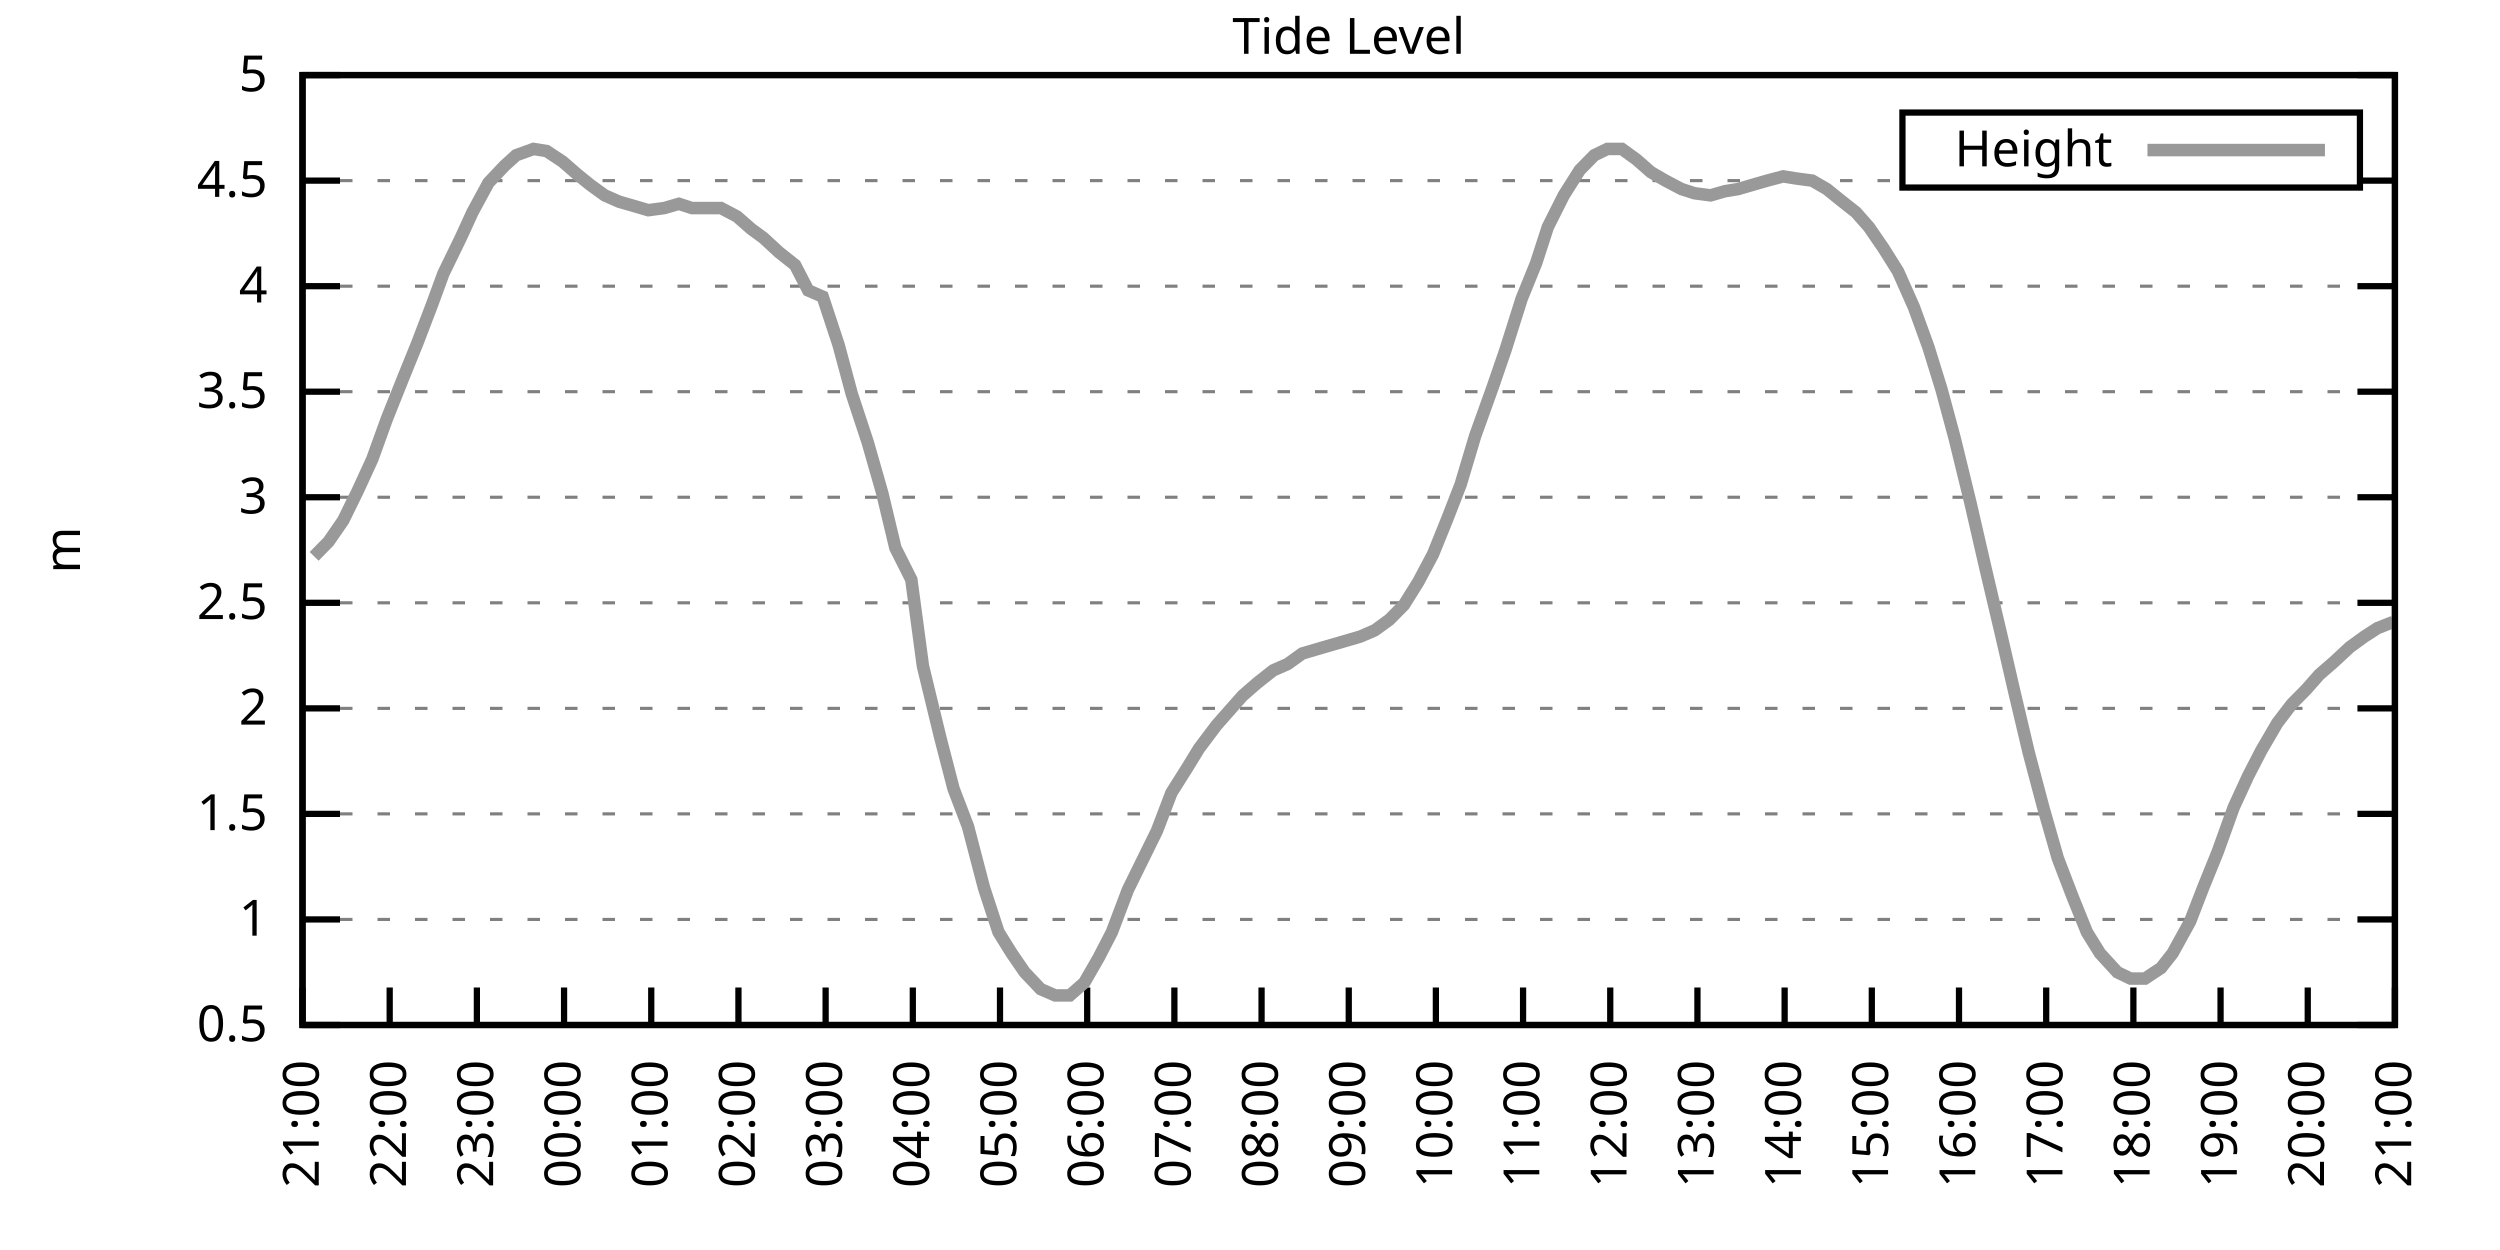
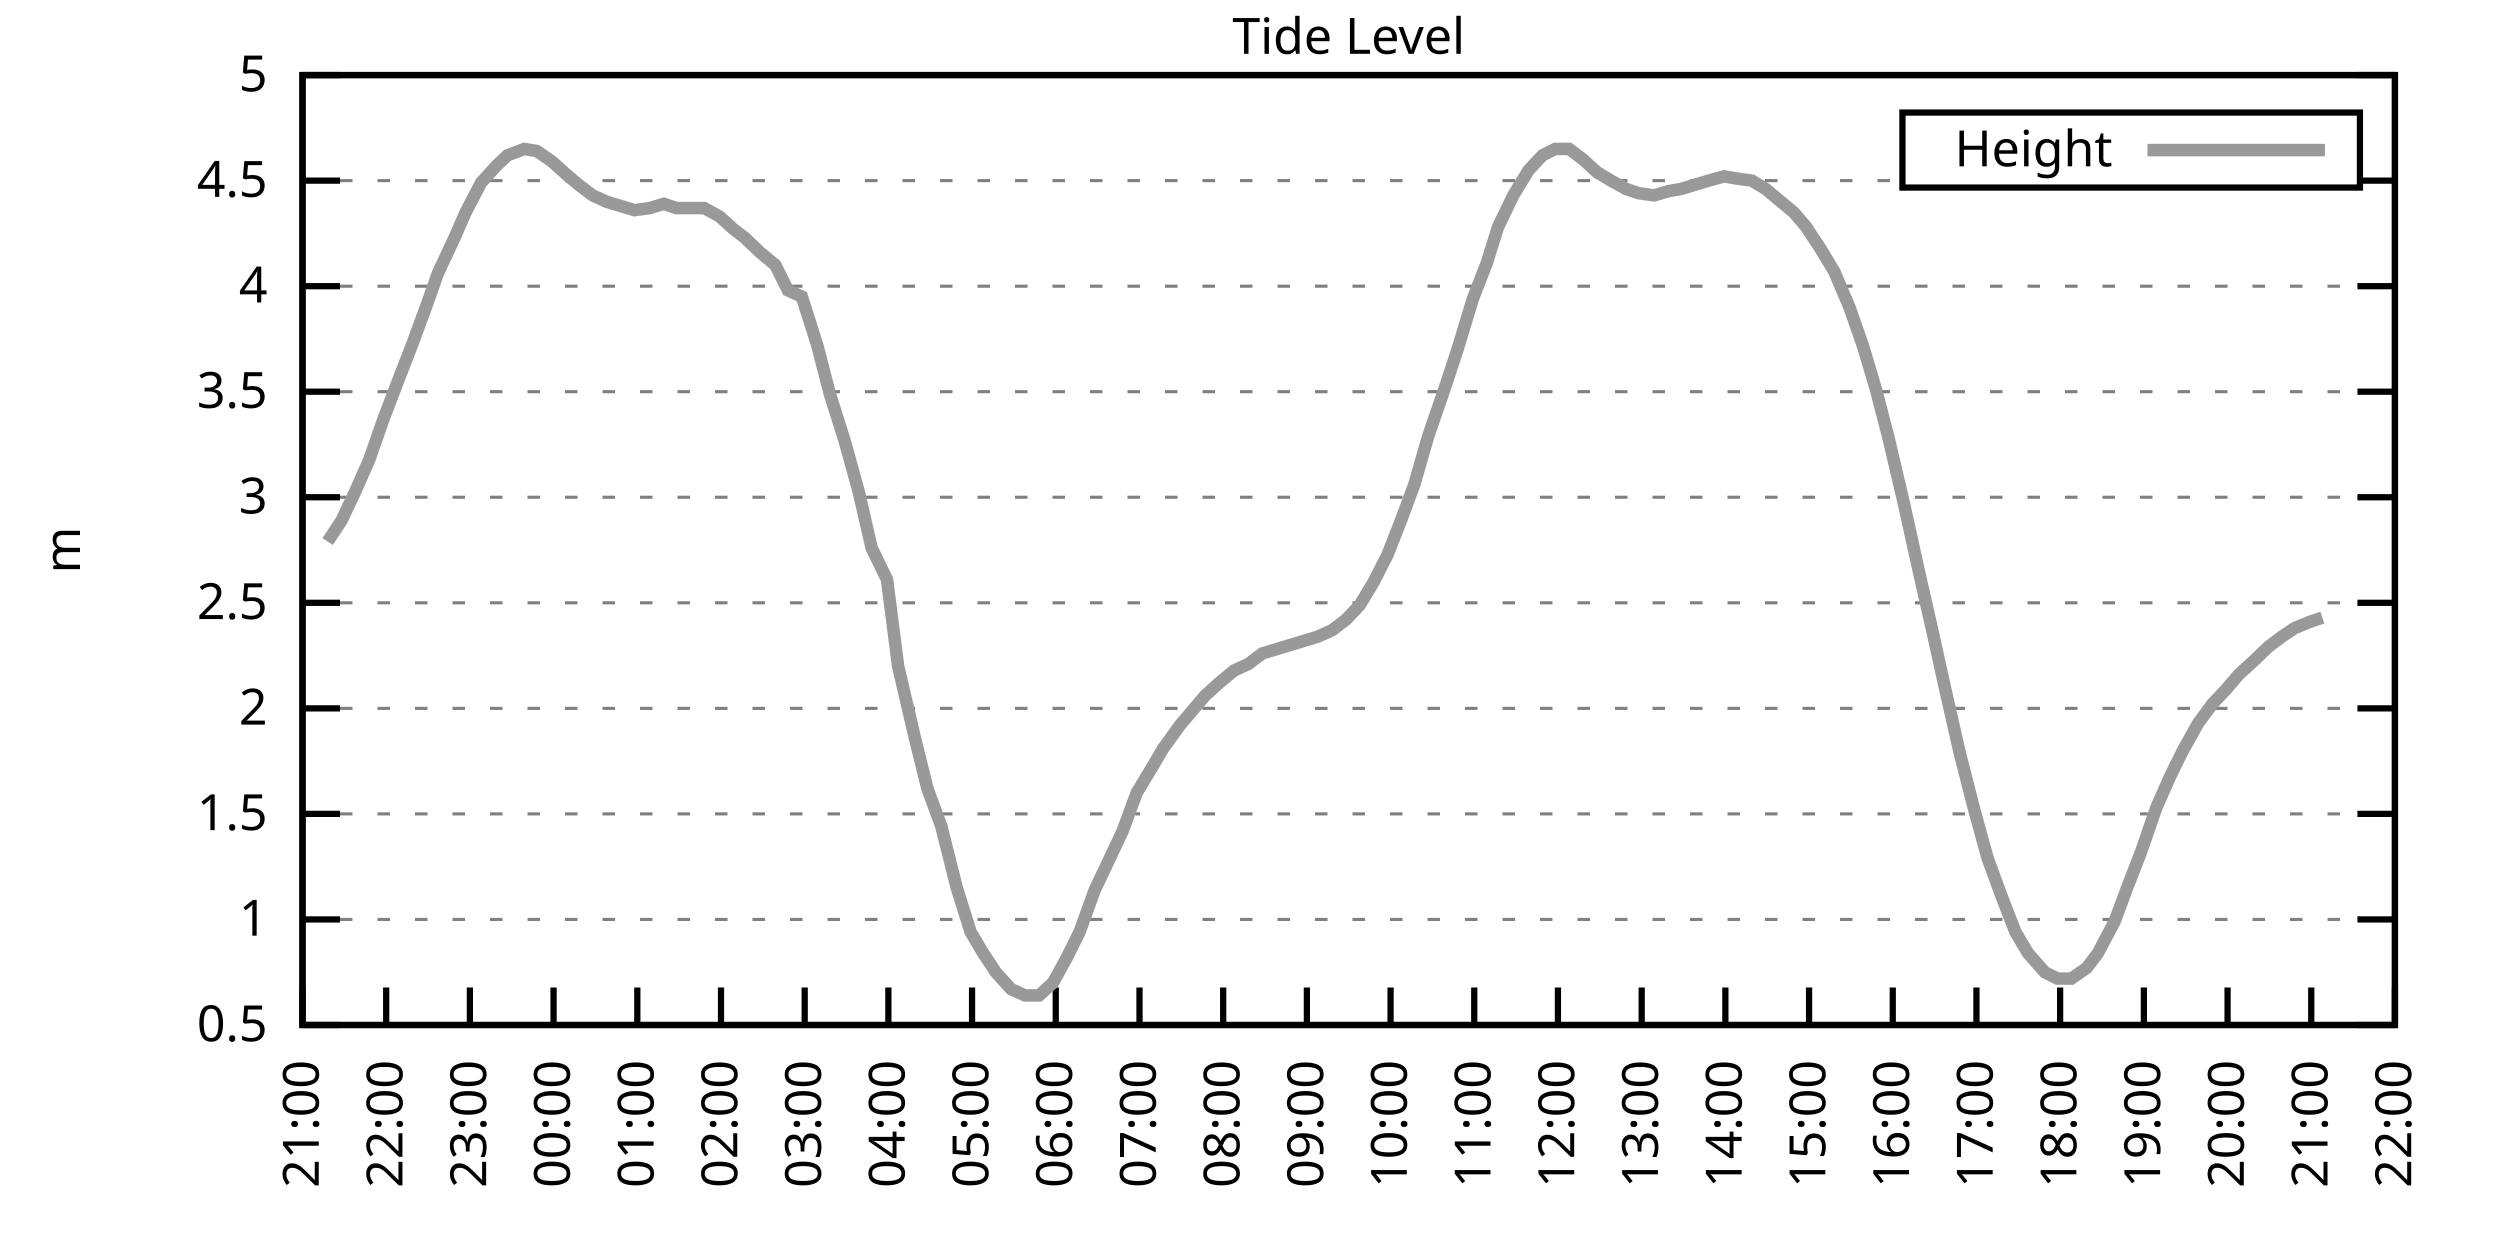
<svg xmlns="http://www.w3.org/2000/svg" xmlns:xlink="http://www.w3.org/1999/xlink" width="400" height="200" viewBox="0 0 400 200">
  <g id="gnuplot_canvas">
    <rect x="0" y="0" width="400" height="200" fill="none" />
    <defs>
      <circle id="gpDot" r="0.5" stroke-width="0.5" stroke="currentColor" />
      <path id="gpPt0" stroke-width="0.333" stroke="currentColor" d="M-1,0 h2 M0,-1 v2" />
      <path id="gpPt1" stroke-width="0.333" stroke="currentColor" d="M-1,-1 L1,1 M1,-1 L-1,1" />
      <path id="gpPt2" stroke-width="0.333" stroke="currentColor" d="M-1,0 L1,0 M0,-1 L0,1 M-1,-1 L1,1 M-1,1 L1,-1" />
      <rect id="gpPt3" stroke-width="0.333" stroke="currentColor" x="-1" y="-1" width="2" height="2" />
      <rect id="gpPt4" stroke-width="0.333" stroke="currentColor" fill="currentColor" x="-1" y="-1" width="2" height="2" />
      <circle id="gpPt5" stroke-width="0.333" stroke="currentColor" cx="0" cy="0" r="1" />
      <use xlink:href="#gpPt5" id="gpPt6" fill="currentColor" stroke="none" />
      <path id="gpPt7" stroke-width="0.333" stroke="currentColor" d="M0,-1.33 L-1.33,0.67 L1.33,0.67 z" />
      <use xlink:href="#gpPt7" id="gpPt8" fill="currentColor" stroke="none" />
      <use xlink:href="#gpPt7" id="gpPt9" stroke="currentColor" transform="rotate(180)" />
      <use xlink:href="#gpPt9" id="gpPt10" fill="currentColor" stroke="none" />
      <use xlink:href="#gpPt3" id="gpPt11" stroke="currentColor" transform="rotate(45)" />
      <use xlink:href="#gpPt11" id="gpPt12" fill="currentColor" stroke="none" />
      <path id="gpPt13" stroke-width="0.333" stroke="currentColor" d="M0,1.330 L1.265,0.411 L0.782,-1.067 L-0.782,-1.076 L-1.265,0.411 z" />
      <use xlink:href="#gpPt13" id="gpPt14" fill="currentColor" stroke="none" />
      <filter id="textbox" filterUnits="objectBoundingBox" x="0" y="0" height="1" width="1">
        <feFlood flood-color="white" flood-opacity="1" result="bgnd" />
        <feComposite in="SourceGraphic" in2="bgnd" operator="atop" />
      </filter>
      <filter id="greybox" filterUnits="objectBoundingBox" x="0" y="0" height="1" width="1">
        <feFlood flood-color="lightgrey" flood-opacity="1" result="grey" />
        <feComposite in="SourceGraphic" in2="grey" operator="atop" />
      </filter>
    </defs>
    <g fill="none" color="white" stroke="currentColor" stroke-width="1.00" stroke-linecap="butt" stroke-linejoin="miter">
</g>
    <g fill="none" color="black" stroke="currentColor" stroke-width="1.00" stroke-linecap="butt" stroke-linejoin="miter">
      <g stroke="none" shape-rendering="crispEdges">
        <polygon fill="rgb(255, 255, 255)" points="48.40,164.00 383.18,164.00 383.18,12.02 48.40,12.02 " />
      </g>
    </g>
    <g fill="none" color="black" stroke="currentColor" stroke-width="1.00" stroke-linecap="butt" stroke-linejoin="miter">
</g>
    <g fill="none" color="black" stroke="black" stroke-width="0.50" stroke-linecap="butt" stroke-linejoin="miter">
</g>
    <g fill="none" color="gray" stroke="currentColor" stroke-width="0.50" stroke-linecap="butt" stroke-linejoin="miter">
      <path stroke="gray" stroke-dasharray="2,4" class="gridline" d="M48.40,164.00 L383.19,164.00  " />
    </g>
    <g fill="none" color="gray" stroke="gray" stroke-width="1.00" stroke-linecap="butt" stroke-linejoin="miter">
</g>
    <g fill="none" color="black" stroke="currentColor" stroke-width="1.00" stroke-linecap="butt" stroke-linejoin="miter">
      <path stroke="black" d="M48.40,164.00 L54.40,164.00 M383.19,164.00 L377.19,164.00  " />
      <g transform="translate(42.80,166.60)" stroke="none" fill="black" font-family="Sans" font-size="8.00" text-anchor="end">
        <text>
          <tspan font-family="Sans"> 0.5</tspan>
        </text>
      </g>
    </g>
    <g fill="none" color="black" stroke="currentColor" stroke-width="1.00" stroke-linecap="butt" stroke-linejoin="miter">
</g>
    <g fill="none" color="black" stroke="black" stroke-width="0.50" stroke-linecap="butt" stroke-linejoin="miter">
</g>
    <g fill="none" color="gray" stroke="currentColor" stroke-width="0.50" stroke-linecap="butt" stroke-linejoin="miter">
      <path stroke="gray" stroke-dasharray="2,4" class="gridline" d="M48.40,147.11 L383.19,147.11  " />
    </g>
    <g fill="none" color="gray" stroke="gray" stroke-width="1.00" stroke-linecap="butt" stroke-linejoin="miter">
</g>
    <g fill="none" color="black" stroke="currentColor" stroke-width="1.00" stroke-linecap="butt" stroke-linejoin="miter">
      <path stroke="black" d="M48.40,147.11 L54.40,147.11 M383.19,147.11 L377.19,147.11  " />
      <g transform="translate(42.80,149.71)" stroke="none" fill="black" font-family="Sans" font-size="8.00" text-anchor="end">
        <text>
          <tspan font-family="Sans"> 1</tspan>
        </text>
      </g>
    </g>
    <g fill="none" color="black" stroke="currentColor" stroke-width="1.00" stroke-linecap="butt" stroke-linejoin="miter">
</g>
    <g fill="none" color="black" stroke="black" stroke-width="0.50" stroke-linecap="butt" stroke-linejoin="miter">
</g>
    <g fill="none" color="gray" stroke="currentColor" stroke-width="0.50" stroke-linecap="butt" stroke-linejoin="miter">
      <path stroke="gray" stroke-dasharray="2,4" class="gridline" d="M48.40,130.22 L383.19,130.22  " />
    </g>
    <g fill="none" color="gray" stroke="gray" stroke-width="1.00" stroke-linecap="butt" stroke-linejoin="miter">
</g>
    <g fill="none" color="black" stroke="currentColor" stroke-width="1.00" stroke-linecap="butt" stroke-linejoin="miter">
      <path stroke="black" d="M48.40,130.22 L54.40,130.22 M383.19,130.22 L377.19,130.22  " />
      <g transform="translate(42.80,132.82)" stroke="none" fill="black" font-family="Sans" font-size="8.00" text-anchor="end">
        <text>
          <tspan font-family="Sans"> 1.5</tspan>
        </text>
      </g>
    </g>
    <g fill="none" color="black" stroke="currentColor" stroke-width="1.00" stroke-linecap="butt" stroke-linejoin="miter">
</g>
    <g fill="none" color="black" stroke="black" stroke-width="0.50" stroke-linecap="butt" stroke-linejoin="miter">
</g>
    <g fill="none" color="gray" stroke="currentColor" stroke-width="0.50" stroke-linecap="butt" stroke-linejoin="miter">
      <path stroke="gray" stroke-dasharray="2,4" class="gridline" d="M48.40,113.34 L383.19,113.34  " />
    </g>
    <g fill="none" color="gray" stroke="gray" stroke-width="1.00" stroke-linecap="butt" stroke-linejoin="miter">
</g>
    <g fill="none" color="black" stroke="currentColor" stroke-width="1.00" stroke-linecap="butt" stroke-linejoin="miter">
      <path stroke="black" d="M48.40,113.34 L54.40,113.34 M383.19,113.34 L377.19,113.34  " />
      <g transform="translate(42.80,115.94)" stroke="none" fill="black" font-family="Sans" font-size="8.00" text-anchor="end">
        <text>
          <tspan font-family="Sans"> 2</tspan>
        </text>
      </g>
    </g>
    <g fill="none" color="black" stroke="currentColor" stroke-width="1.00" stroke-linecap="butt" stroke-linejoin="miter">
</g>
    <g fill="none" color="black" stroke="black" stroke-width="0.50" stroke-linecap="butt" stroke-linejoin="miter">
</g>
    <g fill="none" color="gray" stroke="currentColor" stroke-width="0.50" stroke-linecap="butt" stroke-linejoin="miter">
      <path stroke="gray" stroke-dasharray="2,4" class="gridline" d="M48.40,96.45 L383.19,96.45  " />
    </g>
    <g fill="none" color="gray" stroke="gray" stroke-width="1.00" stroke-linecap="butt" stroke-linejoin="miter">
</g>
    <g fill="none" color="black" stroke="currentColor" stroke-width="1.00" stroke-linecap="butt" stroke-linejoin="miter">
      <path stroke="black" d="M48.40,96.45 L54.40,96.45 M383.19,96.45 L377.19,96.45  " />
      <g transform="translate(42.80,99.05)" stroke="none" fill="black" font-family="Sans" font-size="8.00" text-anchor="end">
        <text>
          <tspan font-family="Sans"> 2.5</tspan>
        </text>
      </g>
    </g>
    <g fill="none" color="black" stroke="currentColor" stroke-width="1.00" stroke-linecap="butt" stroke-linejoin="miter">
</g>
    <g fill="none" color="black" stroke="black" stroke-width="0.50" stroke-linecap="butt" stroke-linejoin="miter">
</g>
    <g fill="none" color="gray" stroke="currentColor" stroke-width="0.50" stroke-linecap="butt" stroke-linejoin="miter">
      <path stroke="gray" stroke-dasharray="2,4" class="gridline" d="M48.40,79.56 L383.19,79.56  " />
    </g>
    <g fill="none" color="gray" stroke="gray" stroke-width="1.00" stroke-linecap="butt" stroke-linejoin="miter">
</g>
    <g fill="none" color="black" stroke="currentColor" stroke-width="1.00" stroke-linecap="butt" stroke-linejoin="miter">
      <path stroke="black" d="M48.40,79.56 L54.40,79.56 M383.19,79.56 L377.19,79.56  " />
      <g transform="translate(42.80,82.16)" stroke="none" fill="black" font-family="Sans" font-size="8.00" text-anchor="end">
        <text>
          <tspan font-family="Sans"> 3</tspan>
        </text>
      </g>
    </g>
    <g fill="none" color="black" stroke="currentColor" stroke-width="1.00" stroke-linecap="butt" stroke-linejoin="miter">
</g>
    <g fill="none" color="black" stroke="black" stroke-width="0.50" stroke-linecap="butt" stroke-linejoin="miter">
</g>
    <g fill="none" color="gray" stroke="currentColor" stroke-width="0.50" stroke-linecap="butt" stroke-linejoin="miter">
      <path stroke="gray" stroke-dasharray="2,4" class="gridline" d="M48.40,62.67 L383.19,62.67  " />
    </g>
    <g fill="none" color="gray" stroke="gray" stroke-width="1.00" stroke-linecap="butt" stroke-linejoin="miter">
</g>
    <g fill="none" color="black" stroke="currentColor" stroke-width="1.00" stroke-linecap="butt" stroke-linejoin="miter">
      <path stroke="black" d="M48.40,62.67 L54.40,62.67 M383.19,62.67 L377.19,62.67  " />
      <g transform="translate(42.80,65.27)" stroke="none" fill="black" font-family="Sans" font-size="8.00" text-anchor="end">
        <text>
          <tspan font-family="Sans"> 3.5</tspan>
        </text>
      </g>
    </g>
    <g fill="none" color="black" stroke="currentColor" stroke-width="1.00" stroke-linecap="butt" stroke-linejoin="miter">
</g>
    <g fill="none" color="black" stroke="black" stroke-width="0.50" stroke-linecap="butt" stroke-linejoin="miter">
</g>
    <g fill="none" color="gray" stroke="currentColor" stroke-width="0.50" stroke-linecap="butt" stroke-linejoin="miter">
      <path stroke="gray" stroke-dasharray="2,4" class="gridline" d="M48.40,45.79 L383.19,45.79  " />
    </g>
    <g fill="none" color="gray" stroke="gray" stroke-width="1.00" stroke-linecap="butt" stroke-linejoin="miter">
</g>
    <g fill="none" color="black" stroke="currentColor" stroke-width="1.00" stroke-linecap="butt" stroke-linejoin="miter">
      <path stroke="black" d="M48.40,45.79 L54.40,45.79 M383.19,45.79 L377.19,45.79  " />
      <g transform="translate(42.80,48.39)" stroke="none" fill="black" font-family="Sans" font-size="8.00" text-anchor="end">
        <text>
          <tspan font-family="Sans"> 4</tspan>
        </text>
      </g>
    </g>
    <g fill="none" color="black" stroke="currentColor" stroke-width="1.00" stroke-linecap="butt" stroke-linejoin="miter">
</g>
    <g fill="none" color="black" stroke="black" stroke-width="0.50" stroke-linecap="butt" stroke-linejoin="miter">
</g>
    <g fill="none" color="gray" stroke="currentColor" stroke-width="0.50" stroke-linecap="butt" stroke-linejoin="miter">
      <path stroke="gray" stroke-dasharray="2,4" class="gridline" d="M48.40,28.90 L304.39,28.90 M377.59,28.90 L383.19,28.90  " />
    </g>
    <g fill="none" color="gray" stroke="gray" stroke-width="1.00" stroke-linecap="butt" stroke-linejoin="miter">
</g>
    <g fill="none" color="black" stroke="currentColor" stroke-width="1.00" stroke-linecap="butt" stroke-linejoin="miter">
      <path stroke="black" d="M48.40,28.90 L54.40,28.90 M383.19,28.90 L377.19,28.90  " />
      <g transform="translate(42.80,31.50)" stroke="none" fill="black" font-family="Sans" font-size="8.00" text-anchor="end">
        <text>
          <tspan font-family="Sans"> 4.5</tspan>
        </text>
      </g>
    </g>
    <g fill="none" color="black" stroke="currentColor" stroke-width="1.00" stroke-linecap="butt" stroke-linejoin="miter">
</g>
    <g fill="none" color="black" stroke="black" stroke-width="0.50" stroke-linecap="butt" stroke-linejoin="miter">
</g>
    <g fill="none" color="gray" stroke="currentColor" stroke-width="0.50" stroke-linecap="butt" stroke-linejoin="miter">
      <path stroke="gray" stroke-dasharray="2,4" class="gridline" d="M48.40,12.01 L383.19,12.01  " />
    </g>
    <g fill="none" color="gray" stroke="gray" stroke-width="1.00" stroke-linecap="butt" stroke-linejoin="miter">
</g>
    <g fill="none" color="black" stroke="currentColor" stroke-width="1.00" stroke-linecap="butt" stroke-linejoin="miter">
      <path stroke="black" d="M48.40,12.01 L54.40,12.01 M383.19,12.01 L377.19,12.01  " />
      <g transform="translate(42.80,14.61)" stroke="none" fill="black" font-family="Sans" font-size="8.00" text-anchor="end">
        <text>
          <tspan font-family="Sans"> 5</tspan>
        </text>
      </g>
    </g>
    <g fill="none" color="black" stroke="currentColor" stroke-width="1.00" stroke-linecap="butt" stroke-linejoin="miter">
      <path stroke="black" d="M48.40,164.00 L48.40,158.00  " />
      <g transform="translate(51.00,169.60) rotate(270.00)" stroke="none" fill="black" font-family="Sans" font-size="8.00" text-anchor="end">
        <text>
          <tspan font-family="Sans">21:00</tspan>
        </text>
      </g>
    </g>
    <g fill="none" color="black" stroke="currentColor" stroke-width="1.00" stroke-linecap="butt" stroke-linejoin="miter">
-       <path stroke="black" d="M62.35,164.00 L62.35,158.00  " />
-       <g transform="translate(64.95,169.60) rotate(270.00)" stroke="none" fill="black" font-family="Sans" font-size="8.00" text-anchor="end">
+       <path stroke="black" d="M61.79,164.00 L61.79,158.00  " />
+       <g transform="translate(64.39,169.60) rotate(270.00)" stroke="none" fill="black" font-family="Sans" font-size="8.00" text-anchor="end">
        <text>
          <tspan font-family="Sans">22:00</tspan>
        </text>
      </g>
    </g>
    <g fill="none" color="black" stroke="currentColor" stroke-width="1.00" stroke-linecap="butt" stroke-linejoin="miter">
-       <path stroke="black" d="M76.30,164.00 L76.30,158.00  " />
-       <g transform="translate(78.90,169.60) rotate(270.00)" stroke="none" fill="black" font-family="Sans" font-size="8.00" text-anchor="end">
+       <path stroke="black" d="M75.18,164.00 L75.18,158.00  " />
+       <g transform="translate(77.78,169.60) rotate(270.00)" stroke="none" fill="black" font-family="Sans" font-size="8.00" text-anchor="end">
        <text>
          <tspan font-family="Sans">23:00</tspan>
        </text>
      </g>
    </g>
    <g fill="none" color="black" stroke="currentColor" stroke-width="1.00" stroke-linecap="butt" stroke-linejoin="miter">
-       <path stroke="black" d="M90.25,164.00 L90.25,158.00  " />
-       <g transform="translate(92.85,169.60) rotate(270.00)" stroke="none" fill="black" font-family="Sans" font-size="8.00" text-anchor="end">
+       <path stroke="black" d="M88.57,164.00 L88.57,158.00  " />
+       <g transform="translate(91.17,169.60) rotate(270.00)" stroke="none" fill="black" font-family="Sans" font-size="8.00" text-anchor="end">
        <text>
          <tspan font-family="Sans">00:00</tspan>
        </text>
      </g>
    </g>
    <g fill="none" color="black" stroke="currentColor" stroke-width="1.00" stroke-linecap="butt" stroke-linejoin="miter">
-       <path stroke="black" d="M104.20,164.00 L104.20,158.00  " />
-       <g transform="translate(106.80,169.60) rotate(270.00)" stroke="none" fill="black" font-family="Sans" font-size="8.00" text-anchor="end">
+       <path stroke="black" d="M101.97,164.00 L101.97,158.00  " />
+       <g transform="translate(104.57,169.60) rotate(270.00)" stroke="none" fill="black" font-family="Sans" font-size="8.00" text-anchor="end">
        <text>
          <tspan font-family="Sans">01:00</tspan>
        </text>
      </g>
    </g>
    <g fill="none" color="black" stroke="currentColor" stroke-width="1.00" stroke-linecap="butt" stroke-linejoin="miter">
-       <path stroke="black" d="M118.15,164.00 L118.15,158.00  " />
-       <g transform="translate(120.75,169.60) rotate(270.00)" stroke="none" fill="black" font-family="Sans" font-size="8.00" text-anchor="end">
+       <path stroke="black" d="M115.36,164.00 L115.36,158.00  " />
+       <g transform="translate(117.96,169.60) rotate(270.00)" stroke="none" fill="black" font-family="Sans" font-size="8.00" text-anchor="end">
        <text>
          <tspan font-family="Sans">02:00</tspan>
        </text>
      </g>
    </g>
    <g fill="none" color="black" stroke="currentColor" stroke-width="1.00" stroke-linecap="butt" stroke-linejoin="miter">
-       <path stroke="black" d="M132.10,164.00 L132.10,158.00  " />
-       <g transform="translate(134.70,169.60) rotate(270.00)" stroke="none" fill="black" font-family="Sans" font-size="8.00" text-anchor="end">
+       <path stroke="black" d="M128.75,164.00 L128.75,158.00  " />
+       <g transform="translate(131.35,169.60) rotate(270.00)" stroke="none" fill="black" font-family="Sans" font-size="8.00" text-anchor="end">
        <text>
          <tspan font-family="Sans">03:00</tspan>
        </text>
      </g>
    </g>
    <g fill="none" color="black" stroke="currentColor" stroke-width="1.00" stroke-linecap="butt" stroke-linejoin="miter">
-       <path stroke="black" d="M146.05,164.00 L146.05,158.00  " />
-       <g transform="translate(148.65,169.60) rotate(270.00)" stroke="none" fill="black" font-family="Sans" font-size="8.00" text-anchor="end">
+       <path stroke="black" d="M142.14,164.00 L142.14,158.00  " />
+       <g transform="translate(144.74,169.60) rotate(270.00)" stroke="none" fill="black" font-family="Sans" font-size="8.00" text-anchor="end">
        <text>
          <tspan font-family="Sans">04:00</tspan>
        </text>
      </g>
    </g>
    <g fill="none" color="black" stroke="currentColor" stroke-width="1.00" stroke-linecap="butt" stroke-linejoin="miter">
-       <path stroke="black" d="M160.00,164.00 L160.00,158.00  " />
-       <g transform="translate(162.60,169.60) rotate(270.00)" stroke="none" fill="black" font-family="Sans" font-size="8.00" text-anchor="end">
+       <path stroke="black" d="M155.53,164.00 L155.53,158.00  " />
+       <g transform="translate(158.13,169.60) rotate(270.00)" stroke="none" fill="black" font-family="Sans" font-size="8.00" text-anchor="end">
        <text>
          <tspan font-family="Sans">05:00</tspan>
        </text>
      </g>
    </g>
    <g fill="none" color="black" stroke="currentColor" stroke-width="1.00" stroke-linecap="butt" stroke-linejoin="miter">
-       <path stroke="black" d="M173.95,164.00 L173.95,158.00  " />
-       <g transform="translate(176.55,169.60) rotate(270.00)" stroke="none" fill="black" font-family="Sans" font-size="8.00" text-anchor="end">
+       <path stroke="black" d="M168.92,164.00 L168.92,158.00  " />
+       <g transform="translate(171.52,169.60) rotate(270.00)" stroke="none" fill="black" font-family="Sans" font-size="8.00" text-anchor="end">
        <text>
          <tspan font-family="Sans">06:00</tspan>
        </text>
      </g>
    </g>
    <g fill="none" color="black" stroke="currentColor" stroke-width="1.00" stroke-linecap="butt" stroke-linejoin="miter">
-       <path stroke="black" d="M187.90,164.00 L187.90,158.00  " />
-       <g transform="translate(190.50,169.60) rotate(270.00)" stroke="none" fill="black" font-family="Sans" font-size="8.00" text-anchor="end">
+       <path stroke="black" d="M182.32,164.00 L182.32,158.00  " />
+       <g transform="translate(184.92,169.60) rotate(270.00)" stroke="none" fill="black" font-family="Sans" font-size="8.00" text-anchor="end">
        <text>
          <tspan font-family="Sans">07:00</tspan>
        </text>
      </g>
    </g>
    <g fill="none" color="black" stroke="currentColor" stroke-width="1.00" stroke-linecap="butt" stroke-linejoin="miter">
-       <path stroke="black" d="M201.85,164.00 L201.85,158.00  " />
-       <g transform="translate(204.45,169.60) rotate(270.00)" stroke="none" fill="black" font-family="Sans" font-size="8.00" text-anchor="end">
+       <path stroke="black" d="M195.71,164.00 L195.71,158.00  " />
+       <g transform="translate(198.31,169.60) rotate(270.00)" stroke="none" fill="black" font-family="Sans" font-size="8.00" text-anchor="end">
        <text>
          <tspan font-family="Sans">08:00</tspan>
        </text>
      </g>
    </g>
    <g fill="none" color="black" stroke="currentColor" stroke-width="1.00" stroke-linecap="butt" stroke-linejoin="miter">
-       <path stroke="black" d="M215.80,164.00 L215.80,158.00  " />
-       <g transform="translate(218.40,169.60) rotate(270.00)" stroke="none" fill="black" font-family="Sans" font-size="8.00" text-anchor="end">
+       <path stroke="black" d="M209.10,164.00 L209.10,158.00  " />
+       <g transform="translate(211.70,169.60) rotate(270.00)" stroke="none" fill="black" font-family="Sans" font-size="8.00" text-anchor="end">
        <text>
          <tspan font-family="Sans">09:00</tspan>
        </text>
      </g>
    </g>
    <g fill="none" color="black" stroke="currentColor" stroke-width="1.00" stroke-linecap="butt" stroke-linejoin="miter">
-       <path stroke="black" d="M229.74,164.00 L229.74,158.00  " />
-       <g transform="translate(232.34,169.60) rotate(270.00)" stroke="none" fill="black" font-family="Sans" font-size="8.00" text-anchor="end">
+       <path stroke="black" d="M222.49,164.00 L222.49,158.00  " />
+       <g transform="translate(225.09,169.60) rotate(270.00)" stroke="none" fill="black" font-family="Sans" font-size="8.00" text-anchor="end">
        <text>
          <tspan font-family="Sans">10:00</tspan>
        </text>
      </g>
    </g>
    <g fill="none" color="black" stroke="currentColor" stroke-width="1.00" stroke-linecap="butt" stroke-linejoin="miter">
-       <path stroke="black" d="M243.69,164.00 L243.69,158.00  " />
-       <g transform="translate(246.29,169.60) rotate(270.00)" stroke="none" fill="black" font-family="Sans" font-size="8.00" text-anchor="end">
+       <path stroke="black" d="M235.88,164.00 L235.88,158.00  " />
+       <g transform="translate(238.48,169.60) rotate(270.00)" stroke="none" fill="black" font-family="Sans" font-size="8.00" text-anchor="end">
        <text>
          <tspan font-family="Sans">11:00</tspan>
        </text>
      </g>
    </g>
    <g fill="none" color="black" stroke="currentColor" stroke-width="1.00" stroke-linecap="butt" stroke-linejoin="miter">
-       <path stroke="black" d="M257.64,164.00 L257.64,158.00  " />
-       <g transform="translate(260.24,169.60) rotate(270.00)" stroke="none" fill="black" font-family="Sans" font-size="8.00" text-anchor="end">
+       <path stroke="black" d="M249.27,164.00 L249.27,158.00  " />
+       <g transform="translate(251.87,169.60) rotate(270.00)" stroke="none" fill="black" font-family="Sans" font-size="8.00" text-anchor="end">
        <text>
          <tspan font-family="Sans">12:00</tspan>
        </text>
      </g>
    </g>
    <g fill="none" color="black" stroke="currentColor" stroke-width="1.00" stroke-linecap="butt" stroke-linejoin="miter">
-       <path stroke="black" d="M271.59,164.00 L271.59,158.00  " />
-       <g transform="translate(274.19,169.60) rotate(270.00)" stroke="none" fill="black" font-family="Sans" font-size="8.00" text-anchor="end">
+       <path stroke="black" d="M262.67,164.00 L262.67,158.00  " />
+       <g transform="translate(265.27,169.60) rotate(270.00)" stroke="none" fill="black" font-family="Sans" font-size="8.00" text-anchor="end">
        <text>
          <tspan font-family="Sans">13:00</tspan>
        </text>
      </g>
    </g>
    <g fill="none" color="black" stroke="currentColor" stroke-width="1.00" stroke-linecap="butt" stroke-linejoin="miter">
-       <path stroke="black" d="M285.54,164.00 L285.54,158.00  " />
-       <g transform="translate(288.14,169.60) rotate(270.00)" stroke="none" fill="black" font-family="Sans" font-size="8.00" text-anchor="end">
+       <path stroke="black" d="M276.06,164.00 L276.06,158.00  " />
+       <g transform="translate(278.66,169.60) rotate(270.00)" stroke="none" fill="black" font-family="Sans" font-size="8.00" text-anchor="end">
        <text>
          <tspan font-family="Sans">14:00</tspan>
        </text>
      </g>
    </g>
    <g fill="none" color="black" stroke="currentColor" stroke-width="1.00" stroke-linecap="butt" stroke-linejoin="miter">
-       <path stroke="black" d="M299.49,164.00 L299.49,158.00  " />
-       <g transform="translate(302.09,169.60) rotate(270.00)" stroke="none" fill="black" font-family="Sans" font-size="8.00" text-anchor="end">
+       <path stroke="black" d="M289.45,164.00 L289.45,158.00  " />
+       <g transform="translate(292.05,169.60) rotate(270.00)" stroke="none" fill="black" font-family="Sans" font-size="8.00" text-anchor="end">
        <text>
          <tspan font-family="Sans">15:00</tspan>
        </text>
      </g>
    </g>
    <g fill="none" color="black" stroke="currentColor" stroke-width="1.00" stroke-linecap="butt" stroke-linejoin="miter">
-       <path stroke="black" d="M313.44,164.00 L313.44,158.00  " />
-       <g transform="translate(316.04,169.60) rotate(270.00)" stroke="none" fill="black" font-family="Sans" font-size="8.00" text-anchor="end">
+       <path stroke="black" d="M302.84,164.00 L302.84,158.00  " />
+       <g transform="translate(305.44,169.60) rotate(270.00)" stroke="none" fill="black" font-family="Sans" font-size="8.00" text-anchor="end">
        <text>
          <tspan font-family="Sans">16:00</tspan>
        </text>
      </g>
    </g>
    <g fill="none" color="black" stroke="currentColor" stroke-width="1.00" stroke-linecap="butt" stroke-linejoin="miter">
-       <path stroke="black" d="M327.39,164.00 L327.39,158.00  " />
-       <g transform="translate(329.99,169.60) rotate(270.00)" stroke="none" fill="black" font-family="Sans" font-size="8.00" text-anchor="end">
+       <path stroke="black" d="M316.23,164.00 L316.23,158.00  " />
+       <g transform="translate(318.83,169.60) rotate(270.00)" stroke="none" fill="black" font-family="Sans" font-size="8.00" text-anchor="end">
        <text>
          <tspan font-family="Sans">17:00</tspan>
        </text>
      </g>
    </g>
    <g fill="none" color="black" stroke="currentColor" stroke-width="1.00" stroke-linecap="butt" stroke-linejoin="miter">
-       <path stroke="black" d="M341.34,164.00 L341.34,158.00  " />
-       <g transform="translate(343.94,169.60) rotate(270.00)" stroke="none" fill="black" font-family="Sans" font-size="8.00" text-anchor="end">
+       <path stroke="black" d="M329.62,164.00 L329.62,158.00  " />
+       <g transform="translate(332.22,169.60) rotate(270.00)" stroke="none" fill="black" font-family="Sans" font-size="8.00" text-anchor="end">
        <text>
          <tspan font-family="Sans">18:00</tspan>
        </text>
      </g>
    </g>
    <g fill="none" color="black" stroke="currentColor" stroke-width="1.00" stroke-linecap="butt" stroke-linejoin="miter">
-       <path stroke="black" d="M355.29,164.00 L355.29,158.00  " />
-       <g transform="translate(357.89,169.60) rotate(270.00)" stroke="none" fill="black" font-family="Sans" font-size="8.00" text-anchor="end">
+       <path stroke="black" d="M343.02,164.00 L343.02,158.00  " />
+       <g transform="translate(345.62,169.60) rotate(270.00)" stroke="none" fill="black" font-family="Sans" font-size="8.00" text-anchor="end">
        <text>
          <tspan font-family="Sans">19:00</tspan>
        </text>
      </g>
    </g>
    <g fill="none" color="black" stroke="currentColor" stroke-width="1.00" stroke-linecap="butt" stroke-linejoin="miter">
-       <path stroke="black" d="M369.24,164.00 L369.24,158.00  " />
-       <g transform="translate(371.84,169.60) rotate(270.00)" stroke="none" fill="black" font-family="Sans" font-size="8.00" text-anchor="end">
+       <path stroke="black" d="M356.41,164.00 L356.41,158.00  " />
+       <g transform="translate(359.01,169.60) rotate(270.00)" stroke="none" fill="black" font-family="Sans" font-size="8.00" text-anchor="end">
        <text>
          <tspan font-family="Sans">20:00</tspan>
+         </text>
+       </g>
+     </g>
+     <g fill="none" color="black" stroke="currentColor" stroke-width="1.00" stroke-linecap="butt" stroke-linejoin="miter">
+       <path stroke="black" d="M369.80,164.00 L369.80,158.00  " />
+       <g transform="translate(372.40,169.60) rotate(270.00)" stroke="none" fill="black" font-family="Sans" font-size="8.00" text-anchor="end">
+         <text>
+           <tspan font-family="Sans">21:00</tspan>
        </text>
      </g>
    </g>
    <g fill="none" color="black" stroke="currentColor" stroke-width="1.00" stroke-linecap="butt" stroke-linejoin="miter">
      <path stroke="black" d="M383.19,164.00 L383.19,158.00  " />
      <g transform="translate(385.79,169.60) rotate(270.00)" stroke="none" fill="black" font-family="Sans" font-size="8.00" text-anchor="end">
        <text>
-           <tspan font-family="Sans">21:00</tspan>
+           <tspan font-family="Sans">22:00</tspan>
        </text>
      </g>
    </g>
    <g fill="none" color="black" stroke="currentColor" stroke-width="1.00" stroke-linecap="butt" stroke-linejoin="miter">
</g>
    <g fill="none" color="black" stroke="currentColor" stroke-width="1.00" stroke-linecap="butt" stroke-linejoin="miter">
      <path stroke="black" d="M48.40,12.01 L48.40,164.00 L383.19,164.00 L383.19,12.01 L48.40,12.01 Z  " />
    </g>
    <g fill="none" color="black" stroke="currentColor" stroke-width="1.00" stroke-linecap="butt" stroke-linejoin="miter">
</g>
    <g fill="none" color="black" stroke="currentColor" stroke-width="1.00" stroke-linecap="butt" stroke-linejoin="miter">
      <path stroke="black" d="M304.39,30.01 L304.39,18.01 L377.59,18.01 L377.59,30.01 L304.39,30.01 Z  " />
    </g>
    <g id="Tide_level_plot_1">
      <g fill="none" color="white" stroke="black" stroke-width="2.00" stroke-linecap="butt" stroke-linejoin="miter">
</g>
      <g fill="none" color="black" stroke="currentColor" stroke-width="2.00" stroke-linecap="butt" stroke-linejoin="miter">
        <g transform="translate(337.99,26.61)" stroke="none" fill="black" font-family="Sans" font-size="8.00" text-anchor="end">
          <text>
            <tspan font-family="Sans">Height</tspan>
          </text>
        </g>
      </g>
      <g fill="none" color="black" stroke="currentColor" stroke-width="2.00" stroke-linecap="butt" stroke-linejoin="miter">
-         <path stroke="rgb(153, 153, 153)" d="M343.59,24.01 L371.99,24.01 M50.26,89.02 L52.58,86.65 L54.91,83.28 L57.23,78.55 L59.56,73.48 L61.88,67.06   L64.44,60.65 L66.77,54.90 L69.09,48.83 L70.95,43.76 L73.74,38.02 L75.60,33.96 L78.16,29.24 L80.72,26.53   L82.58,24.84 L85.37,23.83 L87.46,24.17 L90.02,25.86 L92.34,27.88 L94.43,29.57 L96.76,31.26 L99.08,32.28   L101.41,32.95 L103.73,33.63 L106.29,33.29 L108.62,32.61 L110.71,33.29 L113.27,33.29 L115.36,33.29 L117.92,34.64   L120.24,36.67 L122.10,38.02 L124.66,40.38 L127.22,42.41 L129.31,46.46 L131.63,47.47 L134.19,55.24 L136.28,63.01   L138.84,70.78 L141.16,78.89 L143.26,87.67 L145.81,92.73 L147.67,106.58 L150.46,118.07 L152.56,126.17 L154.88,132.25   L157.44,142.05 L159.76,149.14 L161.86,152.52 L163.95,155.56 L166.51,158.26 L168.83,159.27 L171.16,159.27 L173.48,157.24   L175.81,153.19 L177.90,149.14 L180.46,142.38 L182.78,137.66 L185.11,132.93 L187.43,126.85 L189.99,122.79 L191.85,119.75   L194.64,116.04 L196.73,113.67 L198.82,111.31 L201.15,109.28 L203.71,107.26 L206.03,106.24 L208.36,104.56 L210.68,103.88   L213.01,103.20 L215.33,102.53 L217.65,101.85 L219.98,100.84 L222.30,99.15 L224.63,96.79 L226.95,93.07 L229.28,88.68   L231.60,82.94 L233.70,77.53 L236.02,69.77 L238.81,62.00 L240.90,55.92 L243.46,47.81 L245.79,42.07 L247.65,36.33   L250.20,31.26 L252.76,27.21 L255.09,24.84 L257.18,23.83 L259.50,23.83 L261.83,25.52 L264.15,27.55 L266.48,28.90   L269.04,30.25 L271.13,30.92 L273.69,31.26 L276.01,30.59 L278.10,30.25 L280.43,29.57 L282.75,28.90 L285.31,28.22   L287.40,28.56 L289.96,28.90 L292.29,30.25 L294.38,31.94 L296.94,33.96 L299.03,36.33 L301.35,39.71 L303.68,43.42   L306.23,49.16 L308.56,55.58 L310.65,62.34 L312.74,70.10 L315.30,80.57 L317.63,90.71 L320.18,101.52 L322.28,110.63   L324.60,120.43 L326.93,129.21 L329.25,137.32 L331.58,143.40 L333.90,149.14 L335.99,152.52 L338.78,155.56 L340.88,156.57   L343.20,156.57 L345.76,154.88 L347.62,152.52 L350.41,147.45 L352.50,142.05 L354.83,136.30 L357.38,129.21 L359.71,124.14   L361.80,120.09 L364.36,115.70 L366.68,112.66 L369.01,110.30 L371.10,107.93 L373.43,105.91 L375.98,103.54 L378.31,101.85   L380.40,100.50 L382.96,99.49  " />
+         <path stroke="rgb(153, 153, 153)" d="M343.59,24.01 L371.99,24.01 M52.42,86.65 L54.65,83.28 L56.88,78.55 L59.11,73.48 L61.35,67.06 L63.80,60.65   L66.03,54.90 L68.26,48.83 L70.05,43.76 L72.73,38.02 L74.51,33.96 L76.97,29.24 L79.42,26.53 L81.21,24.84   L83.89,23.83 L85.90,24.17 L88.35,25.86 L90.58,27.88 L92.59,29.57 L94.82,31.26 L97.06,32.28 L99.29,32.95   L101.52,33.63 L103.98,33.29 L106.21,32.61 L108.22,33.29 L110.67,33.29 L112.68,33.29 L115.13,34.64 L117.37,36.67   L119.15,38.02 L121.61,40.38 L124.06,42.41 L126.07,46.46 L128.30,47.47 L130.76,55.24 L132.77,63.01 L135.22,70.78   L137.45,78.89 L139.46,87.67 L141.92,92.73 L143.70,106.58 L146.38,118.07 L148.39,126.17 L150.62,132.25 L153.08,142.05   L155.31,149.14 L157.32,152.52 L159.33,155.56 L161.78,158.26 L164.01,159.27 L166.25,159.27 L168.48,157.24 L170.71,153.19   L172.72,149.14 L175.17,142.38 L177.41,137.66 L179.64,132.93 L181.87,126.85 L184.32,122.79 L186.11,119.75 L188.79,116.04   L190.80,113.67 L192.81,111.31 L195.04,109.28 L197.49,107.26 L199.73,106.24 L201.96,104.56 L204.19,103.88 L206.42,103.20   L208.65,102.53 L210.88,101.85 L213.12,100.84 L215.35,99.15 L217.58,96.79 L219.81,93.07 L222.04,88.68 L224.28,82.94   L226.29,77.53 L228.52,69.77 L231.20,62.00 L233.20,55.92 L235.66,47.81 L237.89,42.07 L239.68,36.33 L242.13,31.26   L244.59,27.21 L246.82,24.84 L248.83,23.83 L251.06,23.83 L253.29,25.52 L255.52,27.55 L257.76,28.90 L260.21,30.25   L262.22,30.92 L264.67,31.26 L266.91,30.59 L268.92,30.25 L271.15,29.57 L273.38,28.90 L275.83,28.22 L277.84,28.56   L280.30,28.90 L282.53,30.25 L284.54,31.94 L286.99,33.96 L289.00,36.33 L291.23,39.71 L293.47,43.42 L295.92,49.16   L298.15,55.58 L300.16,62.34 L302.17,70.10 L304.63,80.57 L306.86,90.71 L309.31,101.52 L311.32,110.63 L313.55,120.43   L315.79,129.21 L318.02,137.32 L320.25,143.40 L322.48,149.14 L324.49,152.52 L327.17,155.56 L329.18,156.57 L331.41,156.57   L333.86,154.88 L335.65,152.52 L338.33,147.45 L340.34,142.05 L342.57,136.30 L345.02,129.21 L347.26,124.14 L349.26,120.09   L351.72,115.70 L353.95,112.66 L356.18,110.30 L358.19,107.93 L360.42,105.91 L362.88,103.54 L365.11,101.85 L367.12,100.50   L369.58,99.49 L371.58,98.81  " />
      </g>
    </g>
    <g fill="none" color="black" stroke="currentColor" stroke-width="2.00" stroke-linecap="butt" stroke-linejoin="miter">
</g>
    <g fill="none" color="black" stroke="black" stroke-width="1.00" stroke-linecap="butt" stroke-linejoin="miter">
</g>
    <g fill="none" color="black" stroke="currentColor" stroke-width="1.00" stroke-linecap="butt" stroke-linejoin="miter">
      <path stroke="black" d="M48.40,12.01 L48.40,164.00 L383.19,164.00 L383.19,12.01 L48.40,12.01 Z  " />
      <g transform="translate(12.80,88.01) rotate(270.00)" stroke="none" fill="black" font-family="Sans" font-size="8.00" text-anchor="middle">
        <text>
          <tspan font-family="Sans">m</tspan>
        </text>
      </g>
    </g>
    <g fill="none" color="black" stroke="currentColor" stroke-width="1.00" stroke-linecap="butt" stroke-linejoin="miter">
</g>
    <g fill="none" color="black" stroke="currentColor" stroke-width="1.00" stroke-linecap="butt" stroke-linejoin="miter">
      <g transform="translate(215.79,8.61)" stroke="none" fill="black" font-family="Sans" font-size="8.00" text-anchor="middle">
        <text>
          <tspan font-family="Sans">Tide Level</tspan>
        </text>
      </g>
    </g>
    <g fill="none" color="black" stroke="currentColor" stroke-width="1.00" stroke-linecap="butt" stroke-linejoin="miter">
</g>
  </g>
</svg>
